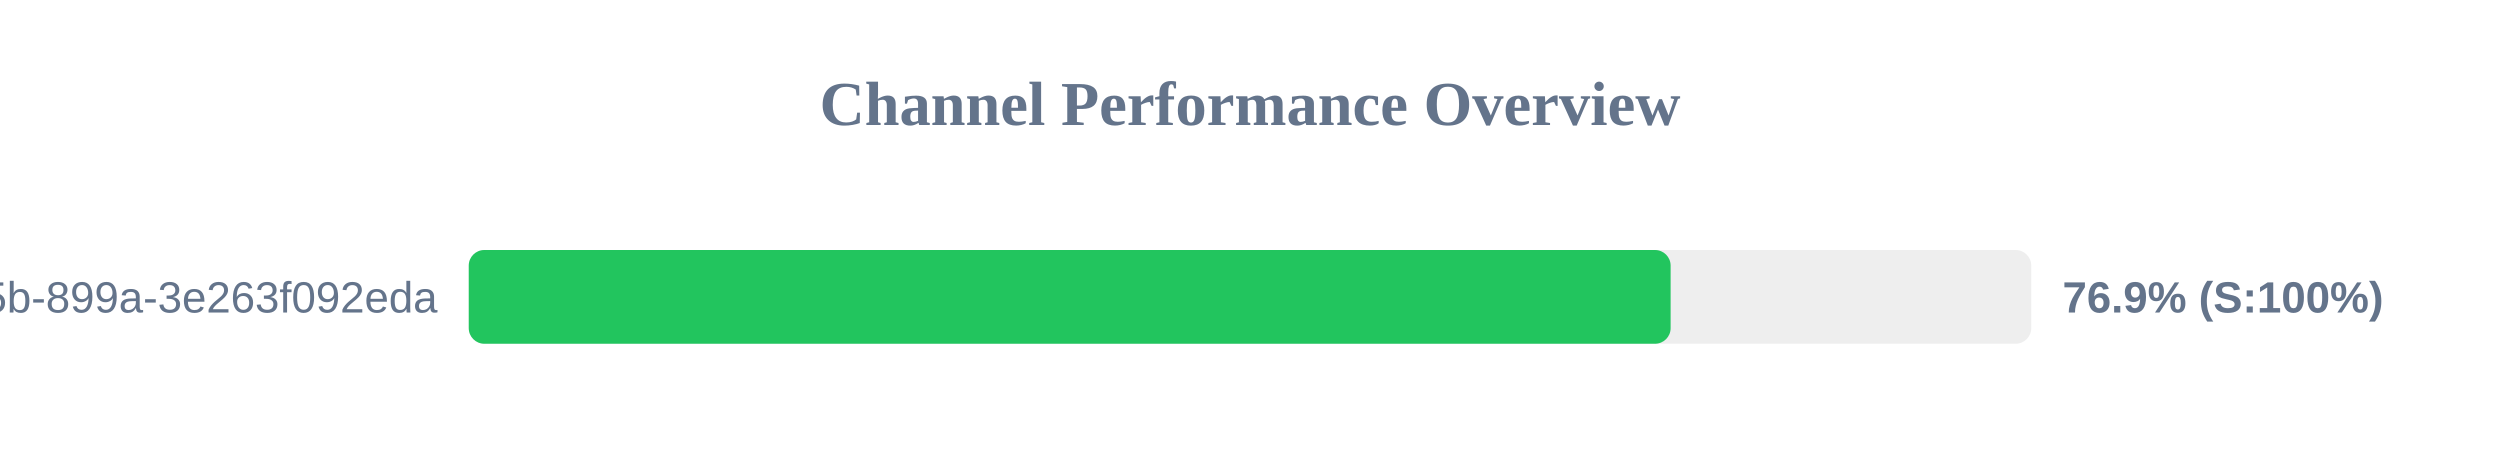
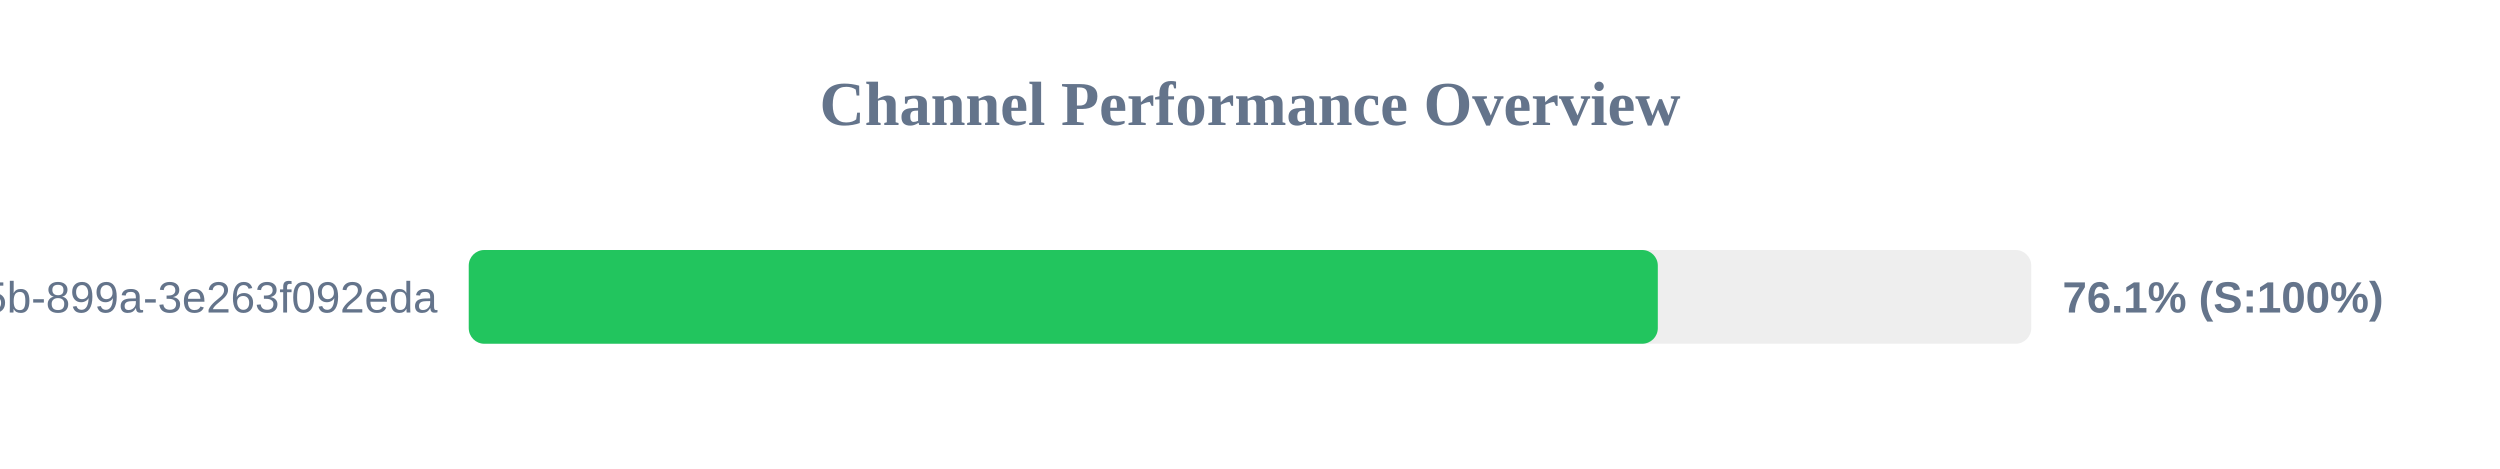
<svg xmlns="http://www.w3.org/2000/svg" width="800" height="150" version="1.1">
  <style>
        .row { font: 14px Arial; fill: #64748b; }
        .score { font: bold 14px Arial; fill: #64748b; }
    </style>
  <text x="400" y="40" text-anchor="middle" font-size="20px" font-weight="bold" fill="#64748b">Channel Performance Overview</text>
  <rect x="150" y="80" width="500" height="30" fill="#eee" rx="5" />
-   <rect x="150" y="80" width="384.6" height="30" fill="#22c55e" rx="5" />
+   <rect x="150" y="80" width="380.5" height="30" fill="#22c55e" rx="5" />
  <text x="140" y="100" text-anchor="end" class="row">?uuid=6bf726db-fb0b-405b-899a-3e263f092eda</text>
-   <text x="660" y="100" text-anchor="start" class="score">76.9% (S:100%)</text>
+   <text x="660" y="100" text-anchor="start" class="score">76.1% (S:100%)</text>
</svg>
